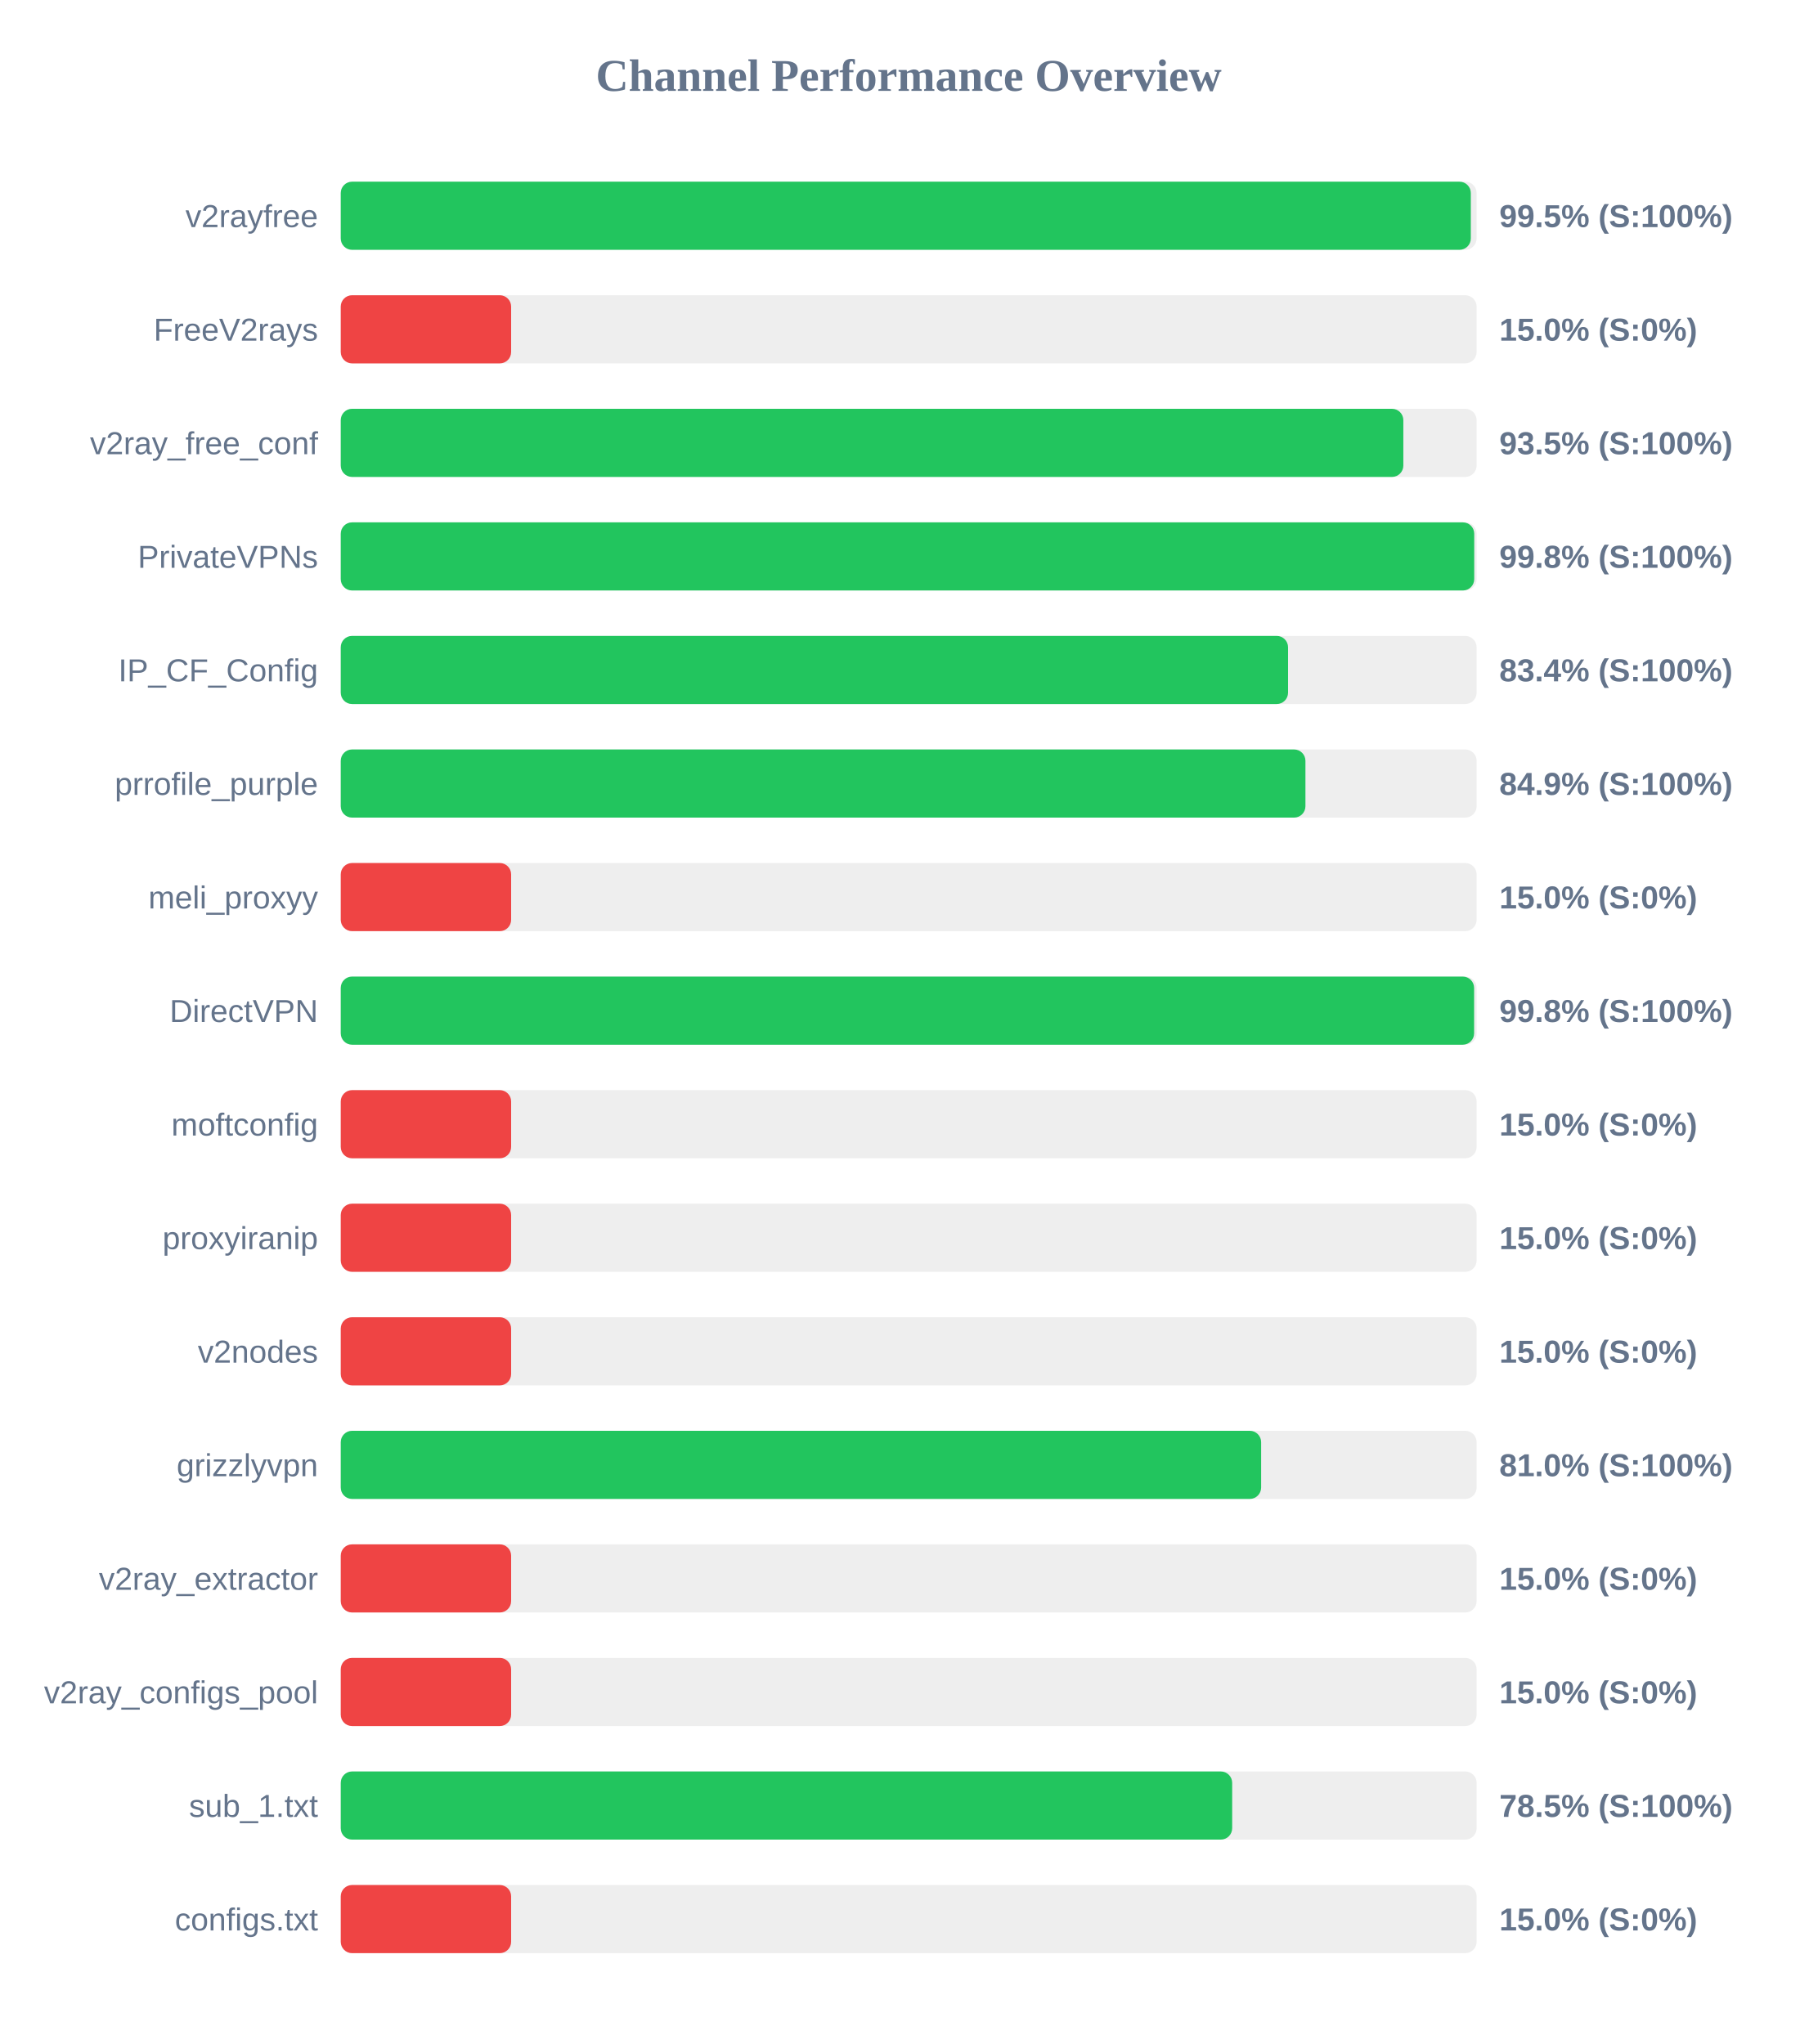
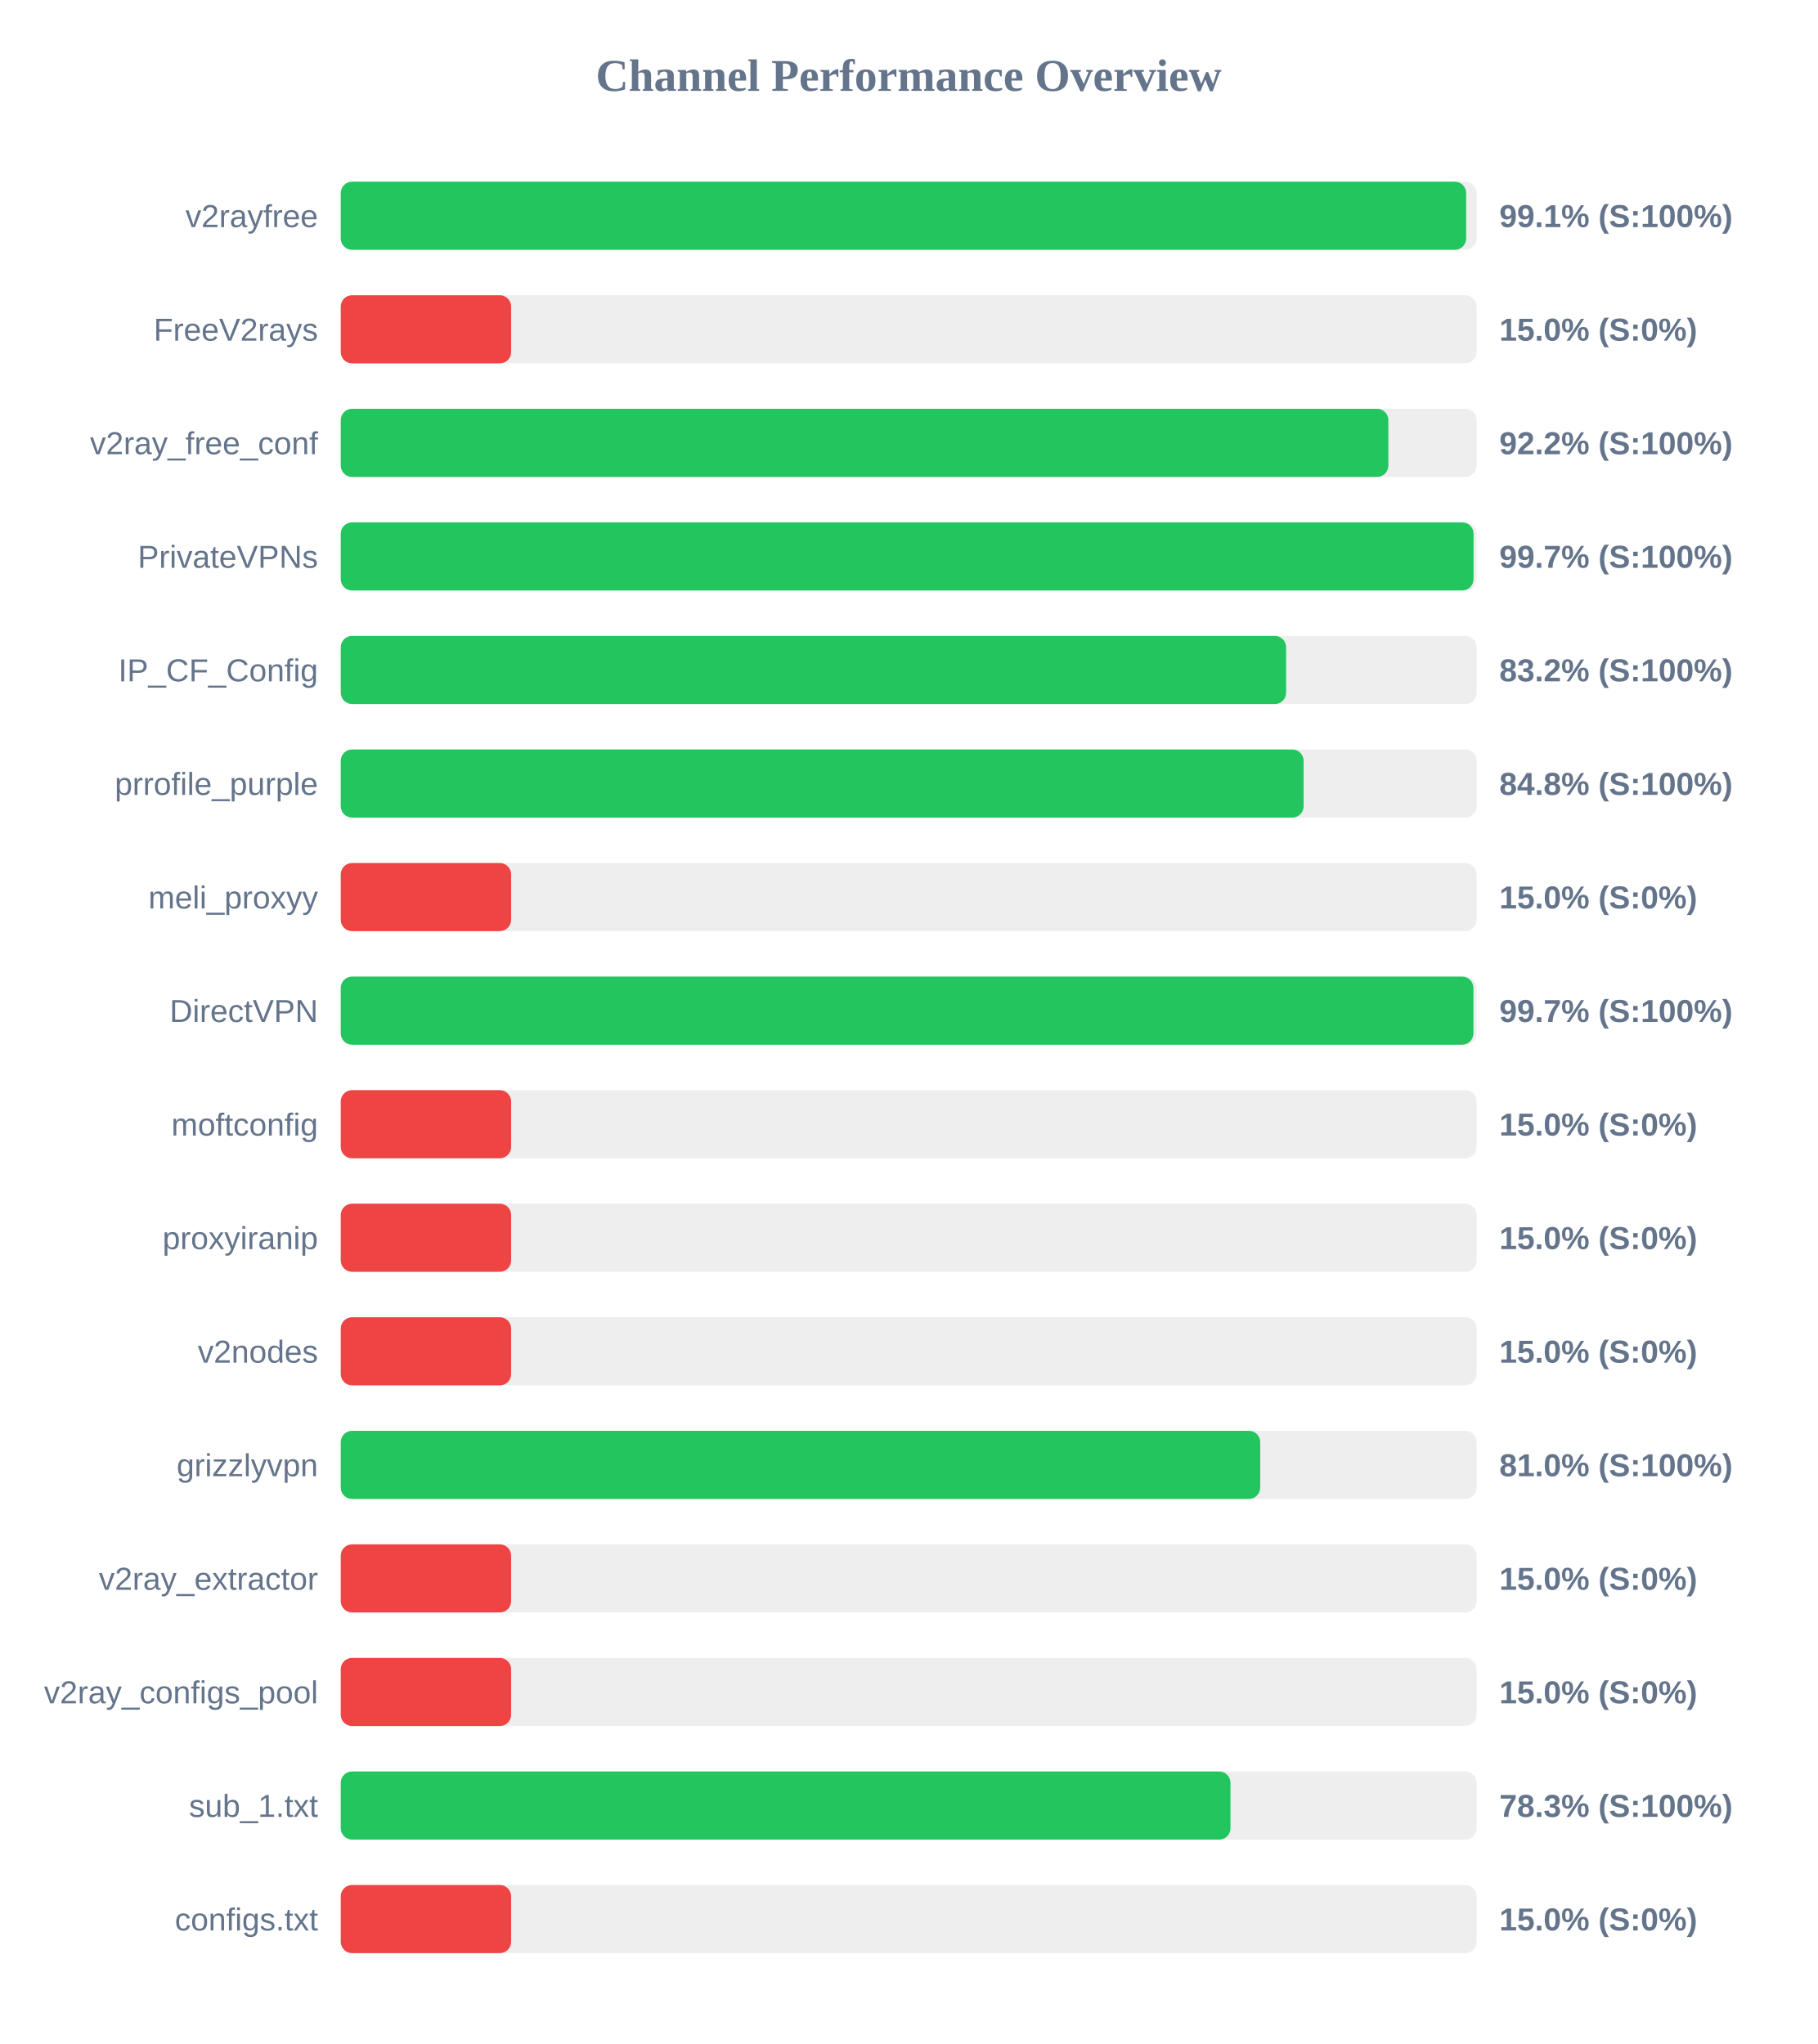
<svg xmlns="http://www.w3.org/2000/svg" width="800" height="900" version="1.1">
  <style>
        .row { font: 14px Arial; fill: #64748b; }
        .score { font: bold 14px Arial; fill: #64748b; }
    </style>
  <text x="400" y="40" text-anchor="middle" font-size="20px" font-weight="bold" fill="#64748b">Channel Performance Overview</text>
  <rect x="150" y="80" width="500" height="30" fill="#eee" rx="5" />
-   <rect x="150" y="80" width="497.45" height="30" fill="#22c55e" rx="5" />
+   <rect x="150" y="80" width="495.4" height="30" fill="#22c55e" rx="5" />
  <text x="140" y="100" text-anchor="end" class="row">v2rayfree</text>
-   <text x="660" y="100" text-anchor="start" class="score">99.5% (S:100%)</text>
+   <text x="660" y="100" text-anchor="start" class="score">99.1% (S:100%)</text>
  <rect x="150" y="130" width="500" height="30" fill="#eee" rx="5" />
  <rect x="150" y="130" width="75.0" height="30" fill="#ef4444" rx="5" />
  <text x="140" y="150" text-anchor="end" class="row">FreeV2rays</text>
  <text x="660" y="150" text-anchor="start" class="score">15.0% (S:0%)</text>
  <rect x="150" y="180" width="500" height="30" fill="#eee" rx="5" />
-   <rect x="150" y="180" width="467.75" height="30" fill="#22c55e" rx="5" />
+   <rect x="150" y="180" width="461.15" height="30" fill="#22c55e" rx="5" />
  <text x="140" y="200" text-anchor="end" class="row">v2ray_free_conf</text>
-   <text x="660" y="200" text-anchor="start" class="score">93.5% (S:100%)</text>
+   <text x="660" y="200" text-anchor="start" class="score">92.2% (S:100%)</text>
  <rect x="150" y="230" width="500" height="30" fill="#eee" rx="5" />
-   <rect x="150" y="230" width="498.95" height="30" fill="#22c55e" rx="5" />
+   <rect x="150" y="230" width="498.65" height="30" fill="#22c55e" rx="5" />
  <text x="140" y="250" text-anchor="end" class="row">PrivateVPNs</text>
-   <text x="660" y="250" text-anchor="start" class="score">99.8% (S:100%)</text>
+   <text x="660" y="250" text-anchor="start" class="score">99.7% (S:100%)</text>
  <rect x="150" y="280" width="500" height="30" fill="#eee" rx="5" />
-   <rect x="150" y="280" width="417.0" height="30" fill="#22c55e" rx="5" />
+   <rect x="150" y="280" width="416.15" height="30" fill="#22c55e" rx="5" />
  <text x="140" y="300" text-anchor="end" class="row">IP_CF_Config</text>
-   <text x="660" y="300" text-anchor="start" class="score">83.4% (S:100%)</text>
+   <text x="660" y="300" text-anchor="start" class="score">83.2% (S:100%)</text>
  <rect x="150" y="330" width="500" height="30" fill="#eee" rx="5" />
-   <rect x="150" y="330" width="424.65" height="30" fill="#22c55e" rx="5" />
+   <rect x="150" y="330" width="423.85" height="30" fill="#22c55e" rx="5" />
  <text x="140" y="350" text-anchor="end" class="row">prrofile_purple</text>
-   <text x="660" y="350" text-anchor="start" class="score">84.9% (S:100%)</text>
+   <text x="660" y="350" text-anchor="start" class="score">84.8% (S:100%)</text>
  <rect x="150" y="380" width="500" height="30" fill="#eee" rx="5" />
  <rect x="150" y="380" width="75.0" height="30" fill="#ef4444" rx="5" />
  <text x="140" y="400" text-anchor="end" class="row">meli_proxyy</text>
  <text x="660" y="400" text-anchor="start" class="score">15.0% (S:0%)</text>
  <rect x="150" y="430" width="500" height="30" fill="#eee" rx="5" />
-   <rect x="150" y="430" width="498.9" height="30" fill="#22c55e" rx="5" />
+   <rect x="150" y="430" width="498.6" height="30" fill="#22c55e" rx="5" />
  <text x="140" y="450" text-anchor="end" class="row">DirectVPN</text>
-   <text x="660" y="450" text-anchor="start" class="score">99.8% (S:100%)</text>
+   <text x="660" y="450" text-anchor="start" class="score">99.7% (S:100%)</text>
  <rect x="150" y="480" width="500" height="30" fill="#eee" rx="5" />
  <rect x="150" y="480" width="75.0" height="30" fill="#ef4444" rx="5" />
  <text x="140" y="500" text-anchor="end" class="row">moftconfig</text>
  <text x="660" y="500" text-anchor="start" class="score">15.0% (S:0%)</text>
  <rect x="150" y="530" width="500" height="30" fill="#eee" rx="5" />
  <rect x="150" y="530" width="75.0" height="30" fill="#ef4444" rx="5" />
  <text x="140" y="550" text-anchor="end" class="row">proxyiranip</text>
  <text x="660" y="550" text-anchor="start" class="score">15.0% (S:0%)</text>
  <rect x="150" y="580" width="500" height="30" fill="#eee" rx="5" />
  <rect x="150" y="580" width="75.0" height="30" fill="#ef4444" rx="5" />
  <text x="140" y="600" text-anchor="end" class="row">v2nodes</text>
  <text x="660" y="600" text-anchor="start" class="score">15.0% (S:0%)</text>
  <rect x="150" y="630" width="500" height="30" fill="#eee" rx="5" />
-   <rect x="150" y="630" width="405.15" height="30" fill="#22c55e" rx="5" />
+   <rect x="150" y="630" width="404.75" height="30" fill="#22c55e" rx="5" />
  <text x="140" y="650" text-anchor="end" class="row">grizzlyvpn</text>
  <text x="660" y="650" text-anchor="start" class="score">81.0% (S:100%)</text>
  <rect x="150" y="680" width="500" height="30" fill="#eee" rx="5" />
  <rect x="150" y="680" width="75.0" height="30" fill="#ef4444" rx="5" />
  <text x="140" y="700" text-anchor="end" class="row">v2ray_extractor</text>
  <text x="660" y="700" text-anchor="start" class="score">15.0% (S:0%)</text>
  <rect x="150" y="730" width="500" height="30" fill="#eee" rx="5" />
  <rect x="150" y="730" width="75.0" height="30" fill="#ef4444" rx="5" />
  <text x="140" y="750" text-anchor="end" class="row">v2ray_configs_pool</text>
  <text x="660" y="750" text-anchor="start" class="score">15.0% (S:0%)</text>
  <rect x="150" y="780" width="500" height="30" fill="#eee" rx="5" />
-   <rect x="150" y="780" width="392.4" height="30" fill="#22c55e" rx="5" />
+   <rect x="150" y="780" width="391.65" height="30" fill="#22c55e" rx="5" />
  <text x="140" y="800" text-anchor="end" class="row">sub_1.txt</text>
-   <text x="660" y="800" text-anchor="start" class="score">78.5% (S:100%)</text>
+   <text x="660" y="800" text-anchor="start" class="score">78.3% (S:100%)</text>
  <rect x="150" y="830" width="500" height="30" fill="#eee" rx="5" />
  <rect x="150" y="830" width="75.0" height="30" fill="#ef4444" rx="5" />
  <text x="140" y="850" text-anchor="end" class="row">configs.txt</text>
  <text x="660" y="850" text-anchor="start" class="score">15.0% (S:0%)</text>
</svg>
